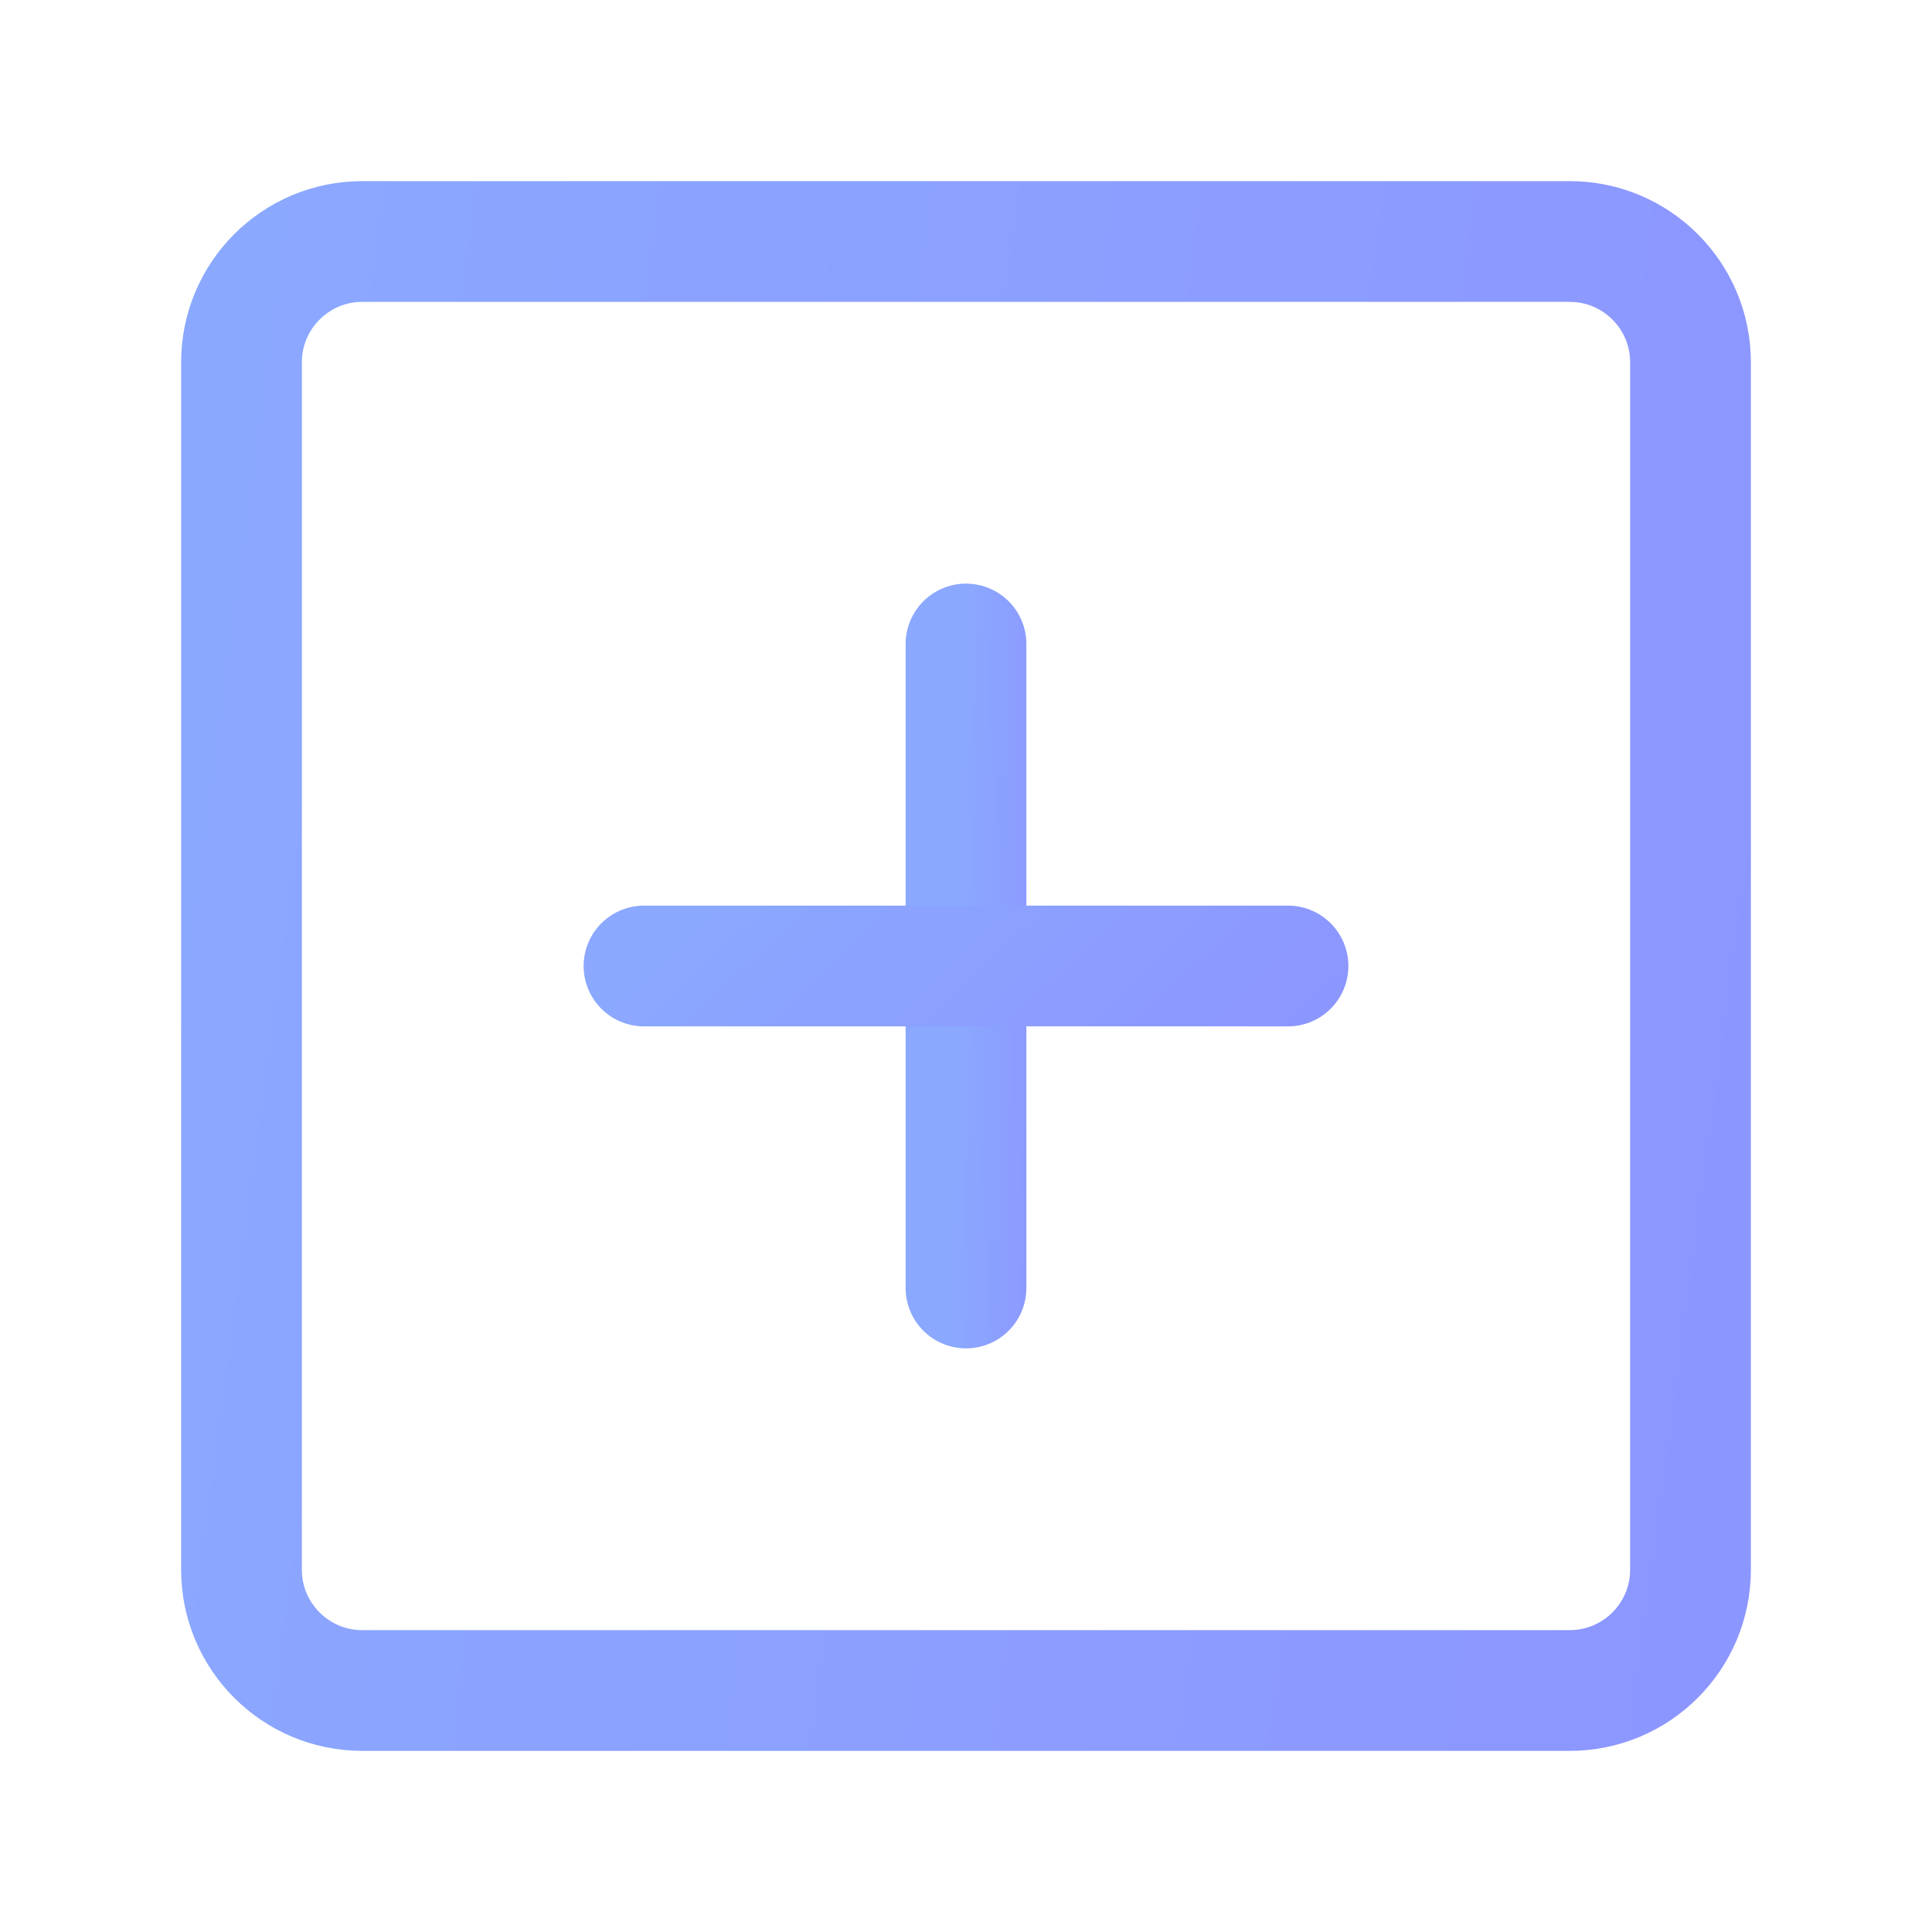
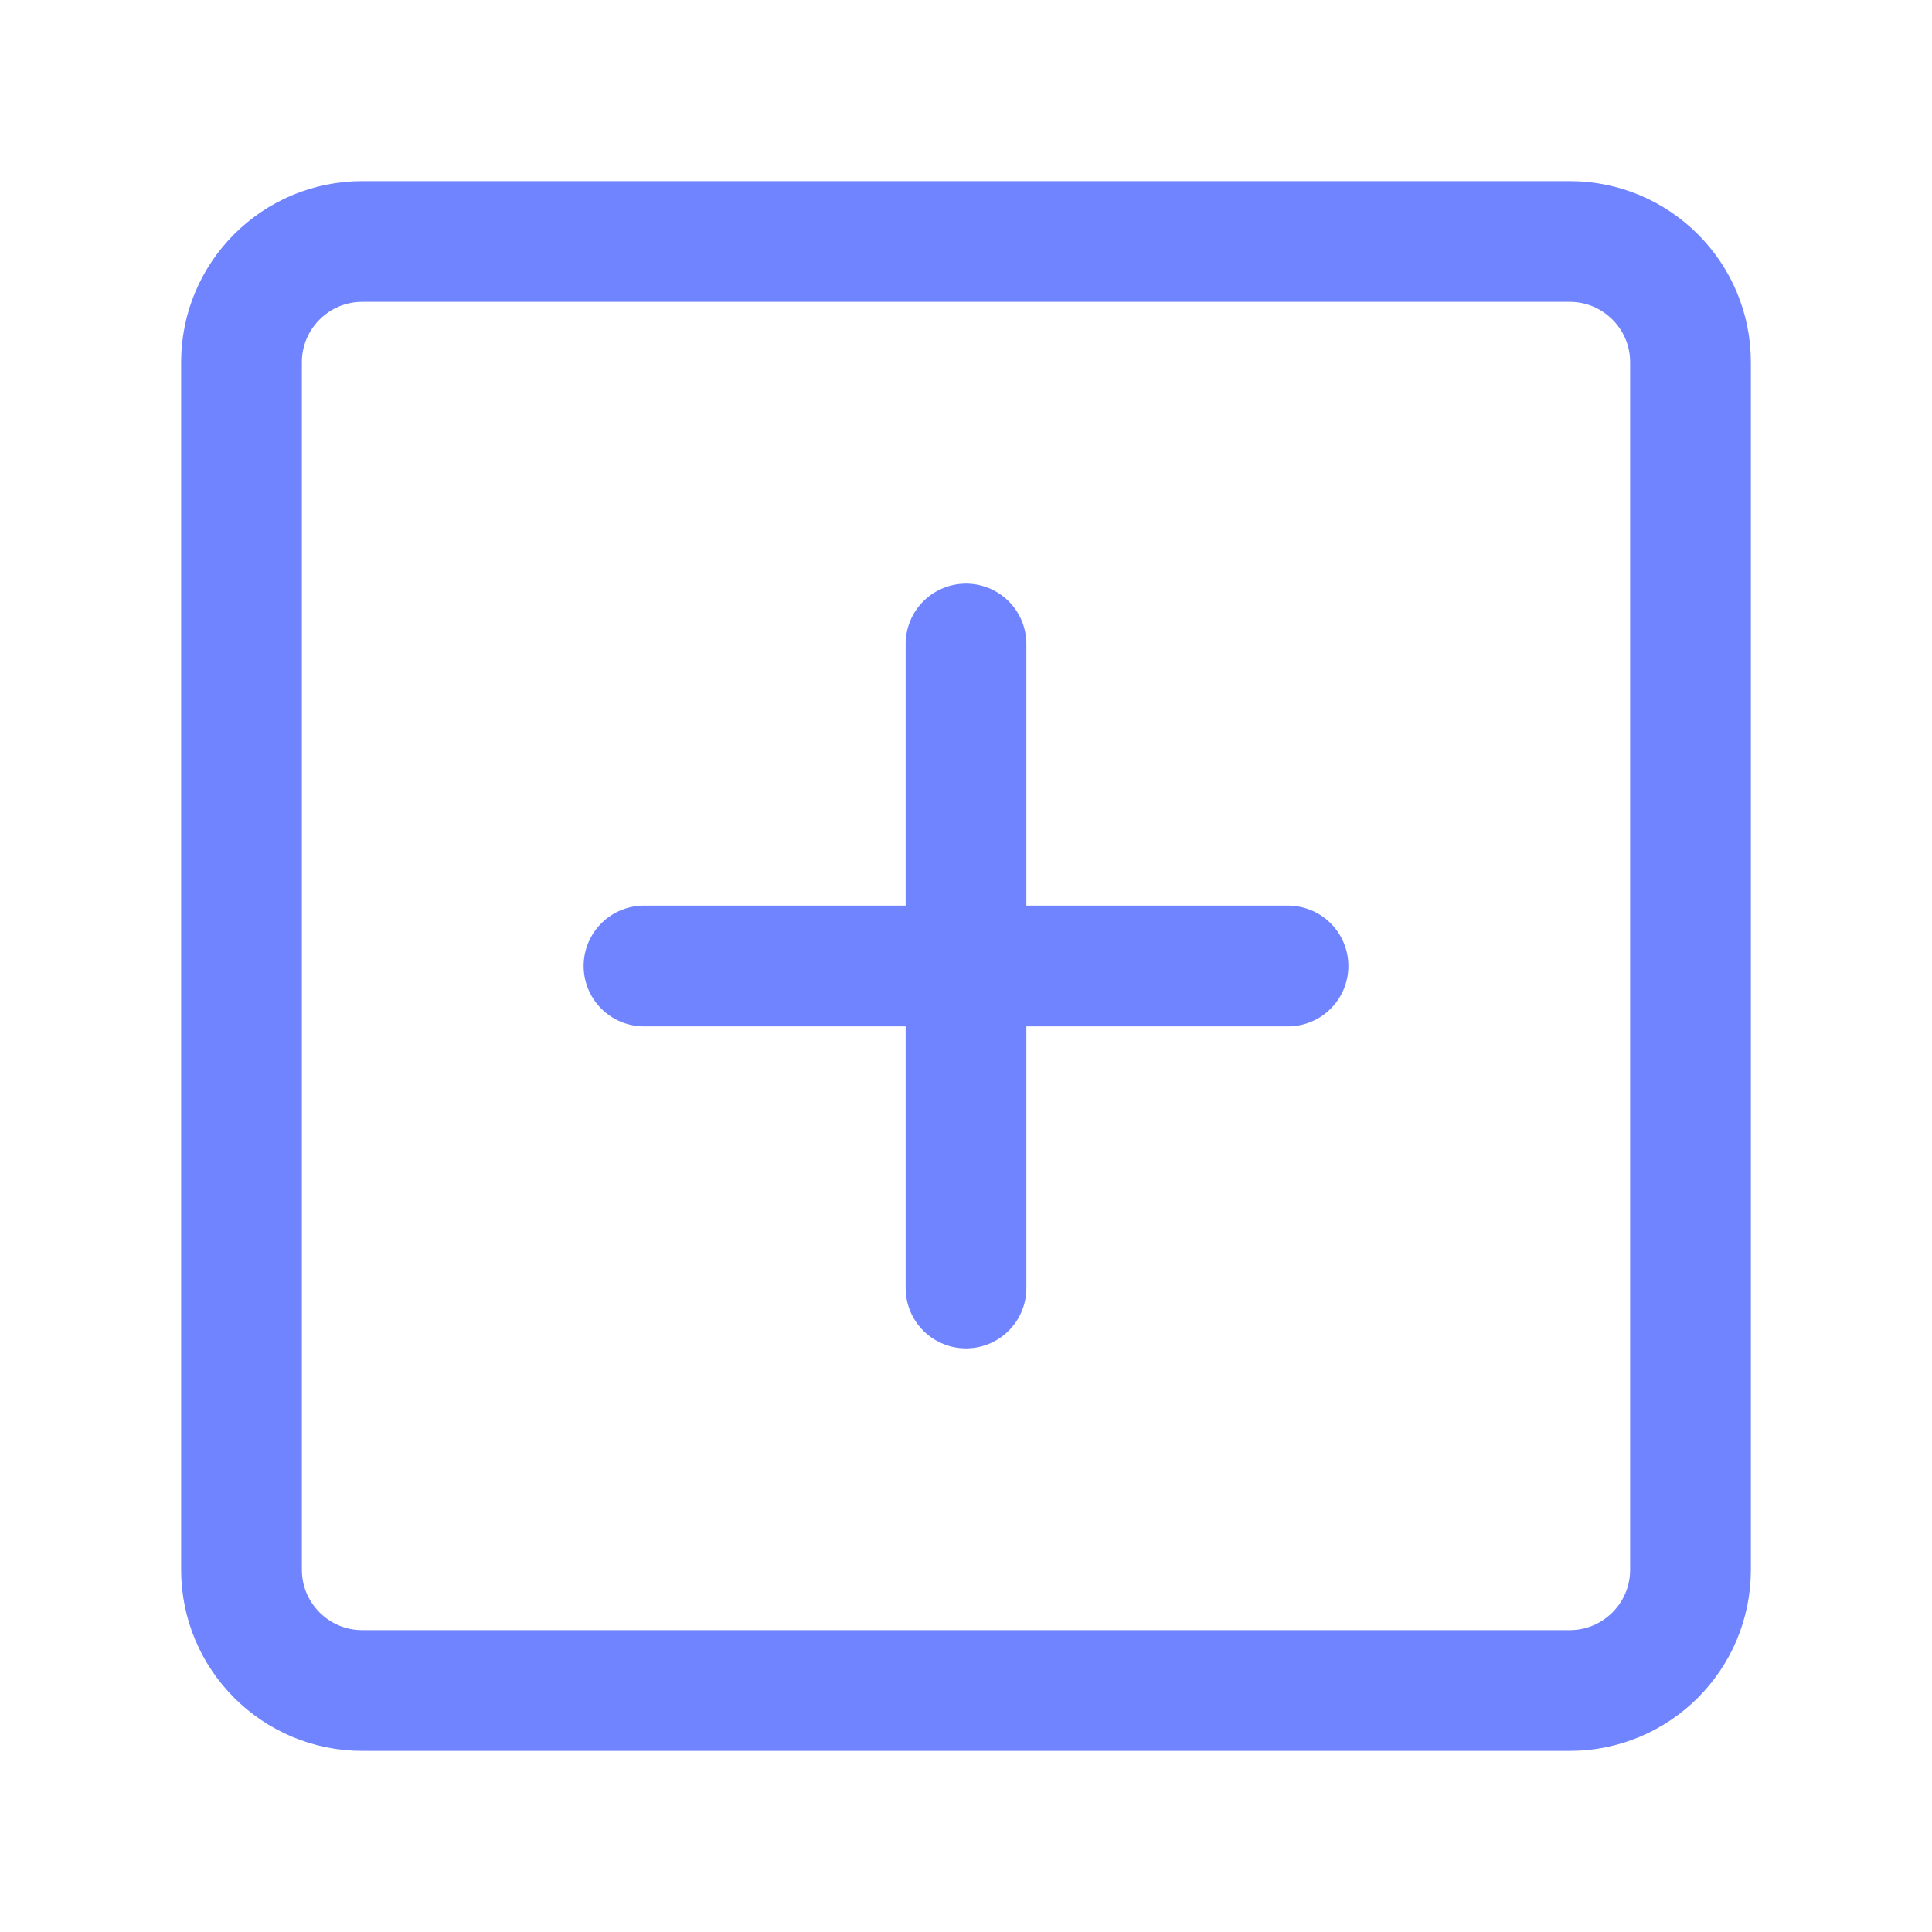
<svg xmlns="http://www.w3.org/2000/svg" width="24" height="24" viewBox="0 0 24 24" fill="none">
-   <path d="M19.5 3H4.5C3.672 3 3 3.672 3 4.5V19.5C3 20.328 3.672 21 4.5 21H19.5C20.328 21 21 20.328 21 19.5V4.5C21 3.672 20.328 3 19.5 3Z" stroke="url(#paint0_linear_37575_10572)" stroke-width="1.5" stroke-linejoin="round" />
-   <path d="M12 8V16" stroke="url(#paint1_linear_37575_10572)" stroke-width="1.5" stroke-linecap="round" stroke-linejoin="round" />
-   <path d="M8 12H16" stroke="url(#paint2_linear_37575_10572)" stroke-width="1.5" stroke-linecap="round" stroke-linejoin="round" />
-   <defs>
-     <linearGradient id="paint0_linear_37575_10572" x1="3" y1="3" x2="22.94" y2="5.659" gradientUnits="userSpaceOnUse">
-       <stop stop-color="#8BA8FF" />
-       <stop offset="1" stop-color="#8C96FF" />
-     </linearGradient>
-     <linearGradient id="paint1_linear_37575_10572" x1="12" y1="8" x2="13.127" y2="8.019" gradientUnits="userSpaceOnUse">
-       <stop stop-color="#8BA8FF" />
-       <stop offset="1" stop-color="#8C96FF" />
-     </linearGradient>
-     <linearGradient id="paint2_linear_37575_10572" x1="8" y1="12" x2="12.22" y2="16.501" gradientUnits="userSpaceOnUse">
-       <stop stop-color="#8BA8FF" />
-       <stop offset="1" stop-color="#8C96FF" />
-     </linearGradient>
-   </defs>
+   <path d="M19.5 3H4.5C3.672 3 3 3.672 3 4.5V19.5C3 20.328 3.672 21 4.5 21H19.5C20.328 21 21 20.328 21 19.5V4.5C21 3.672 20.328 3 19.5 3Z" stroke="#7084FF" stroke-width="1.5" stroke-linecap="round" stroke-linejoin="round" />
+   <path d="M12 8V16" stroke="#7084FF" stroke-width="1.5" stroke-linecap="round" stroke-linejoin="round" />
+   <path d="M8 12H16" stroke="#7084FF" stroke-width="1.5" stroke-linecap="round" stroke-linejoin="round" />
</svg>
